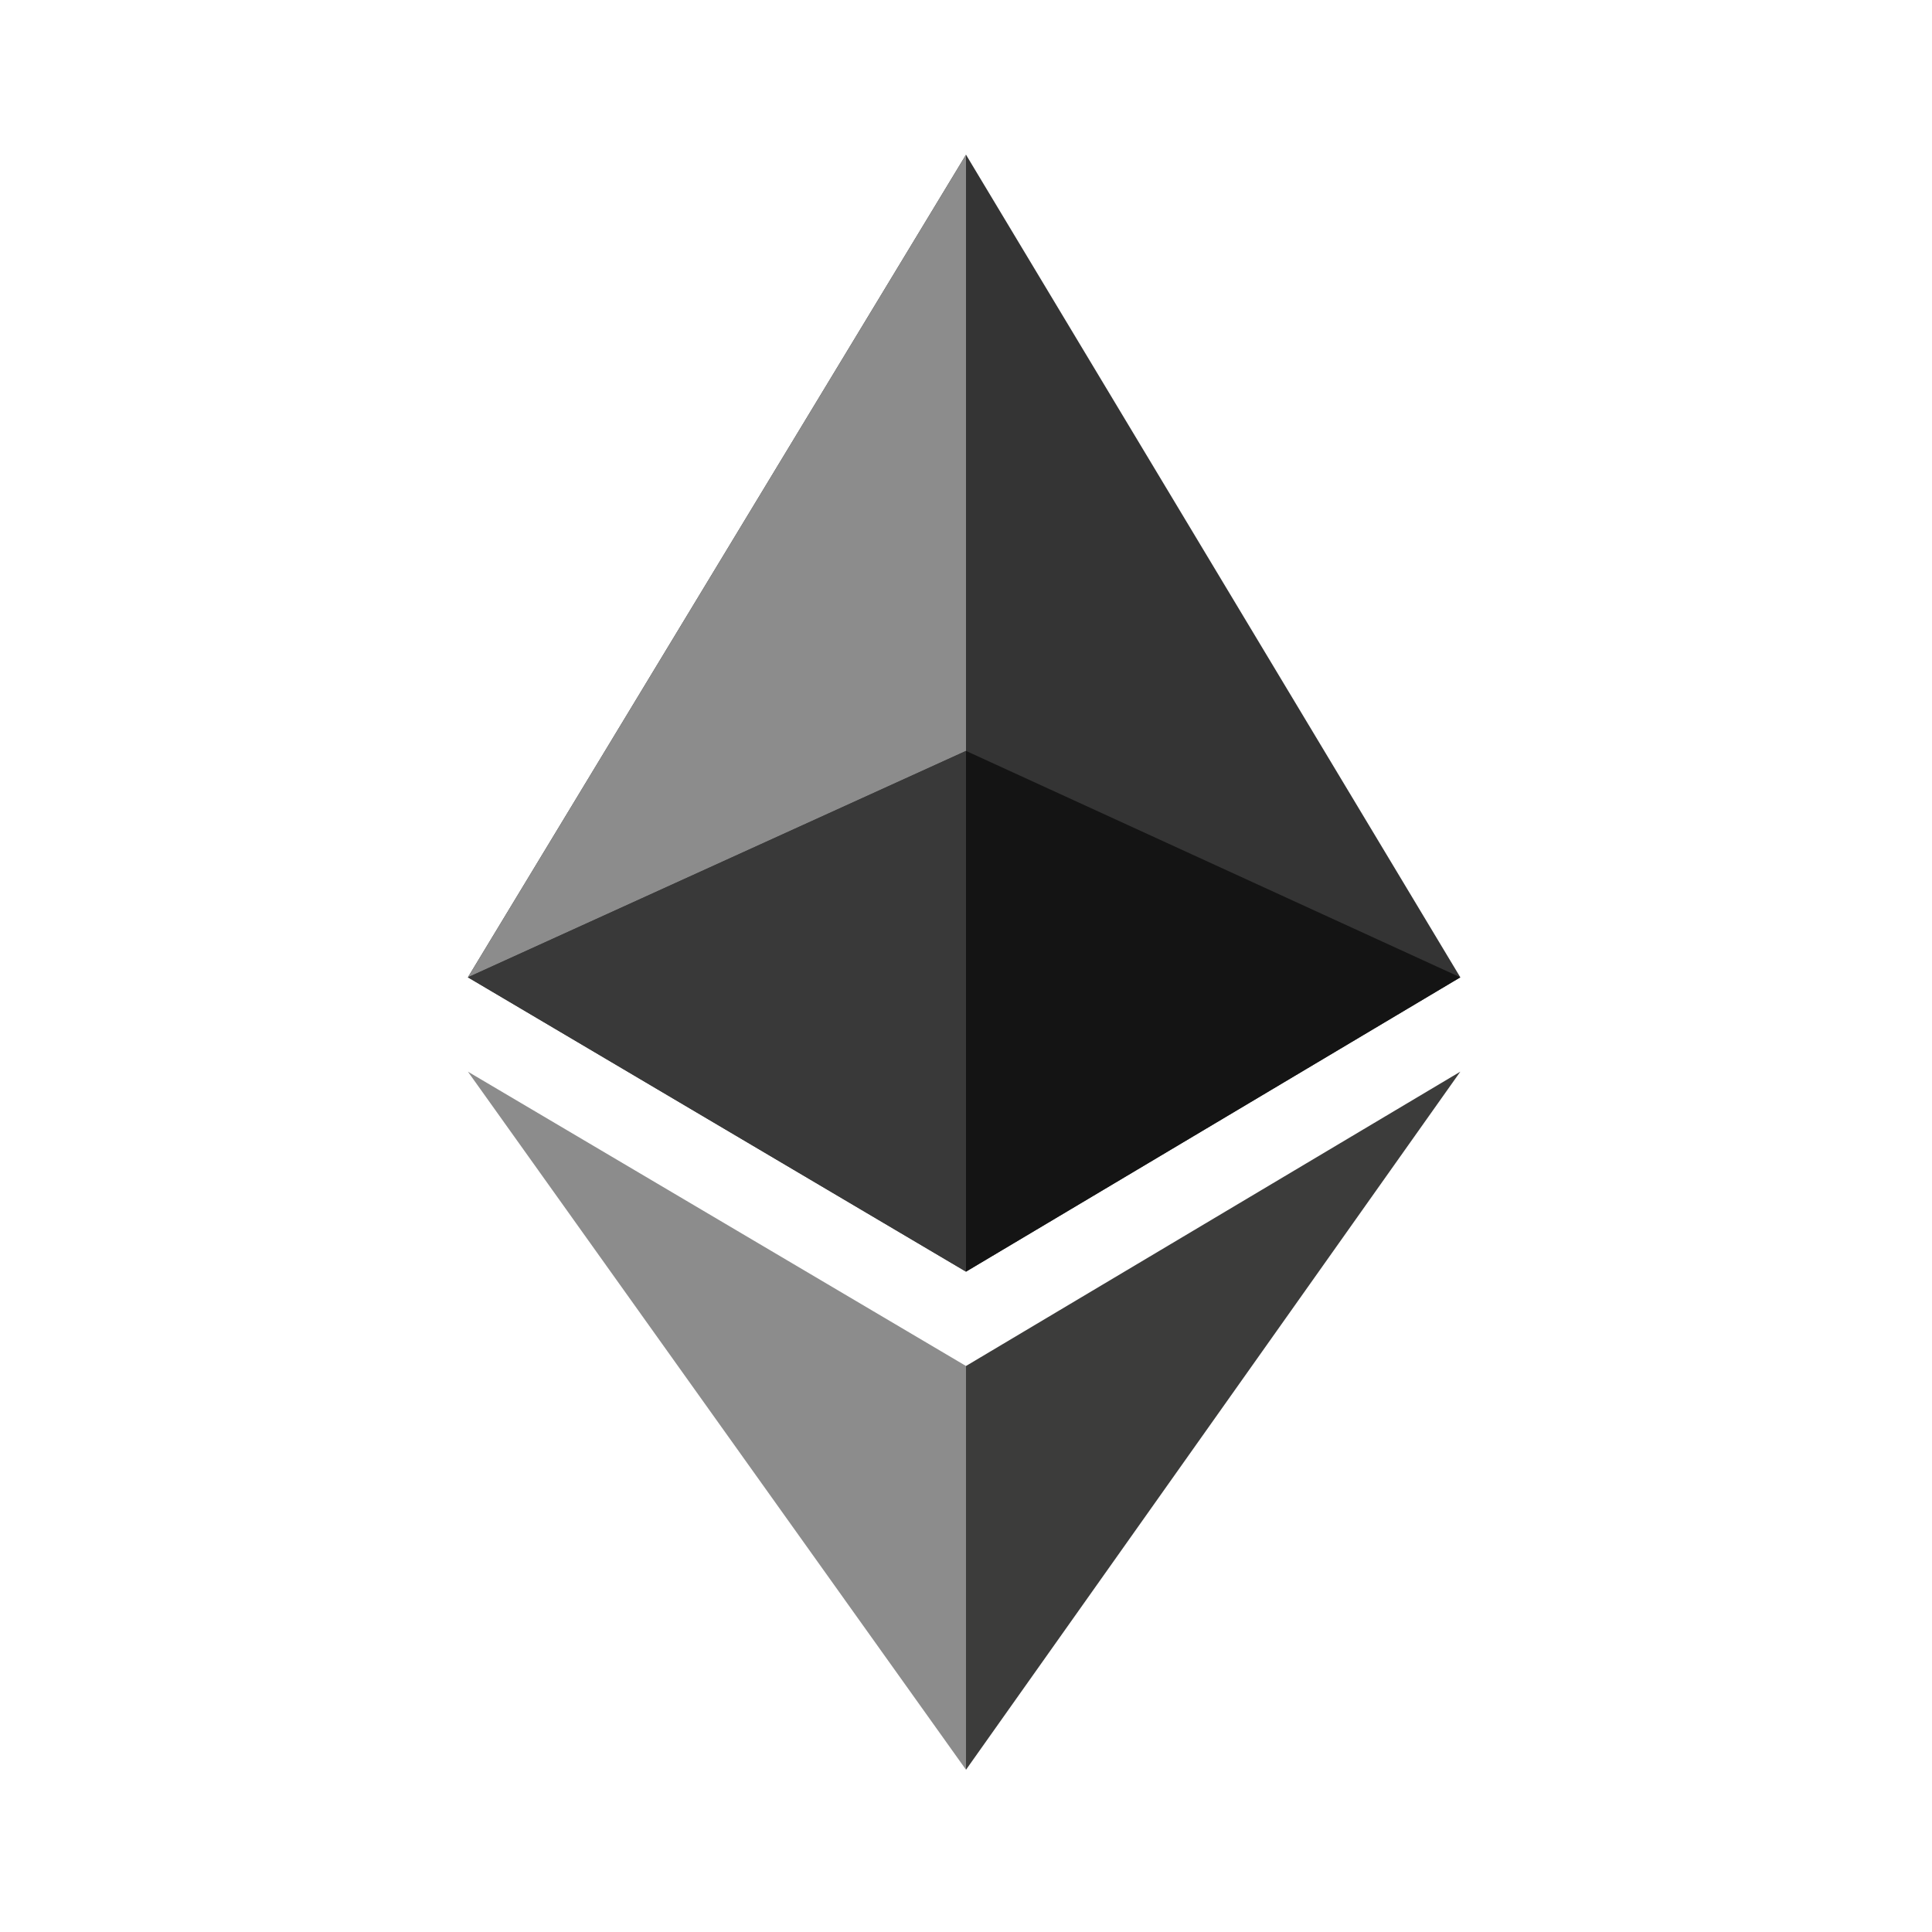
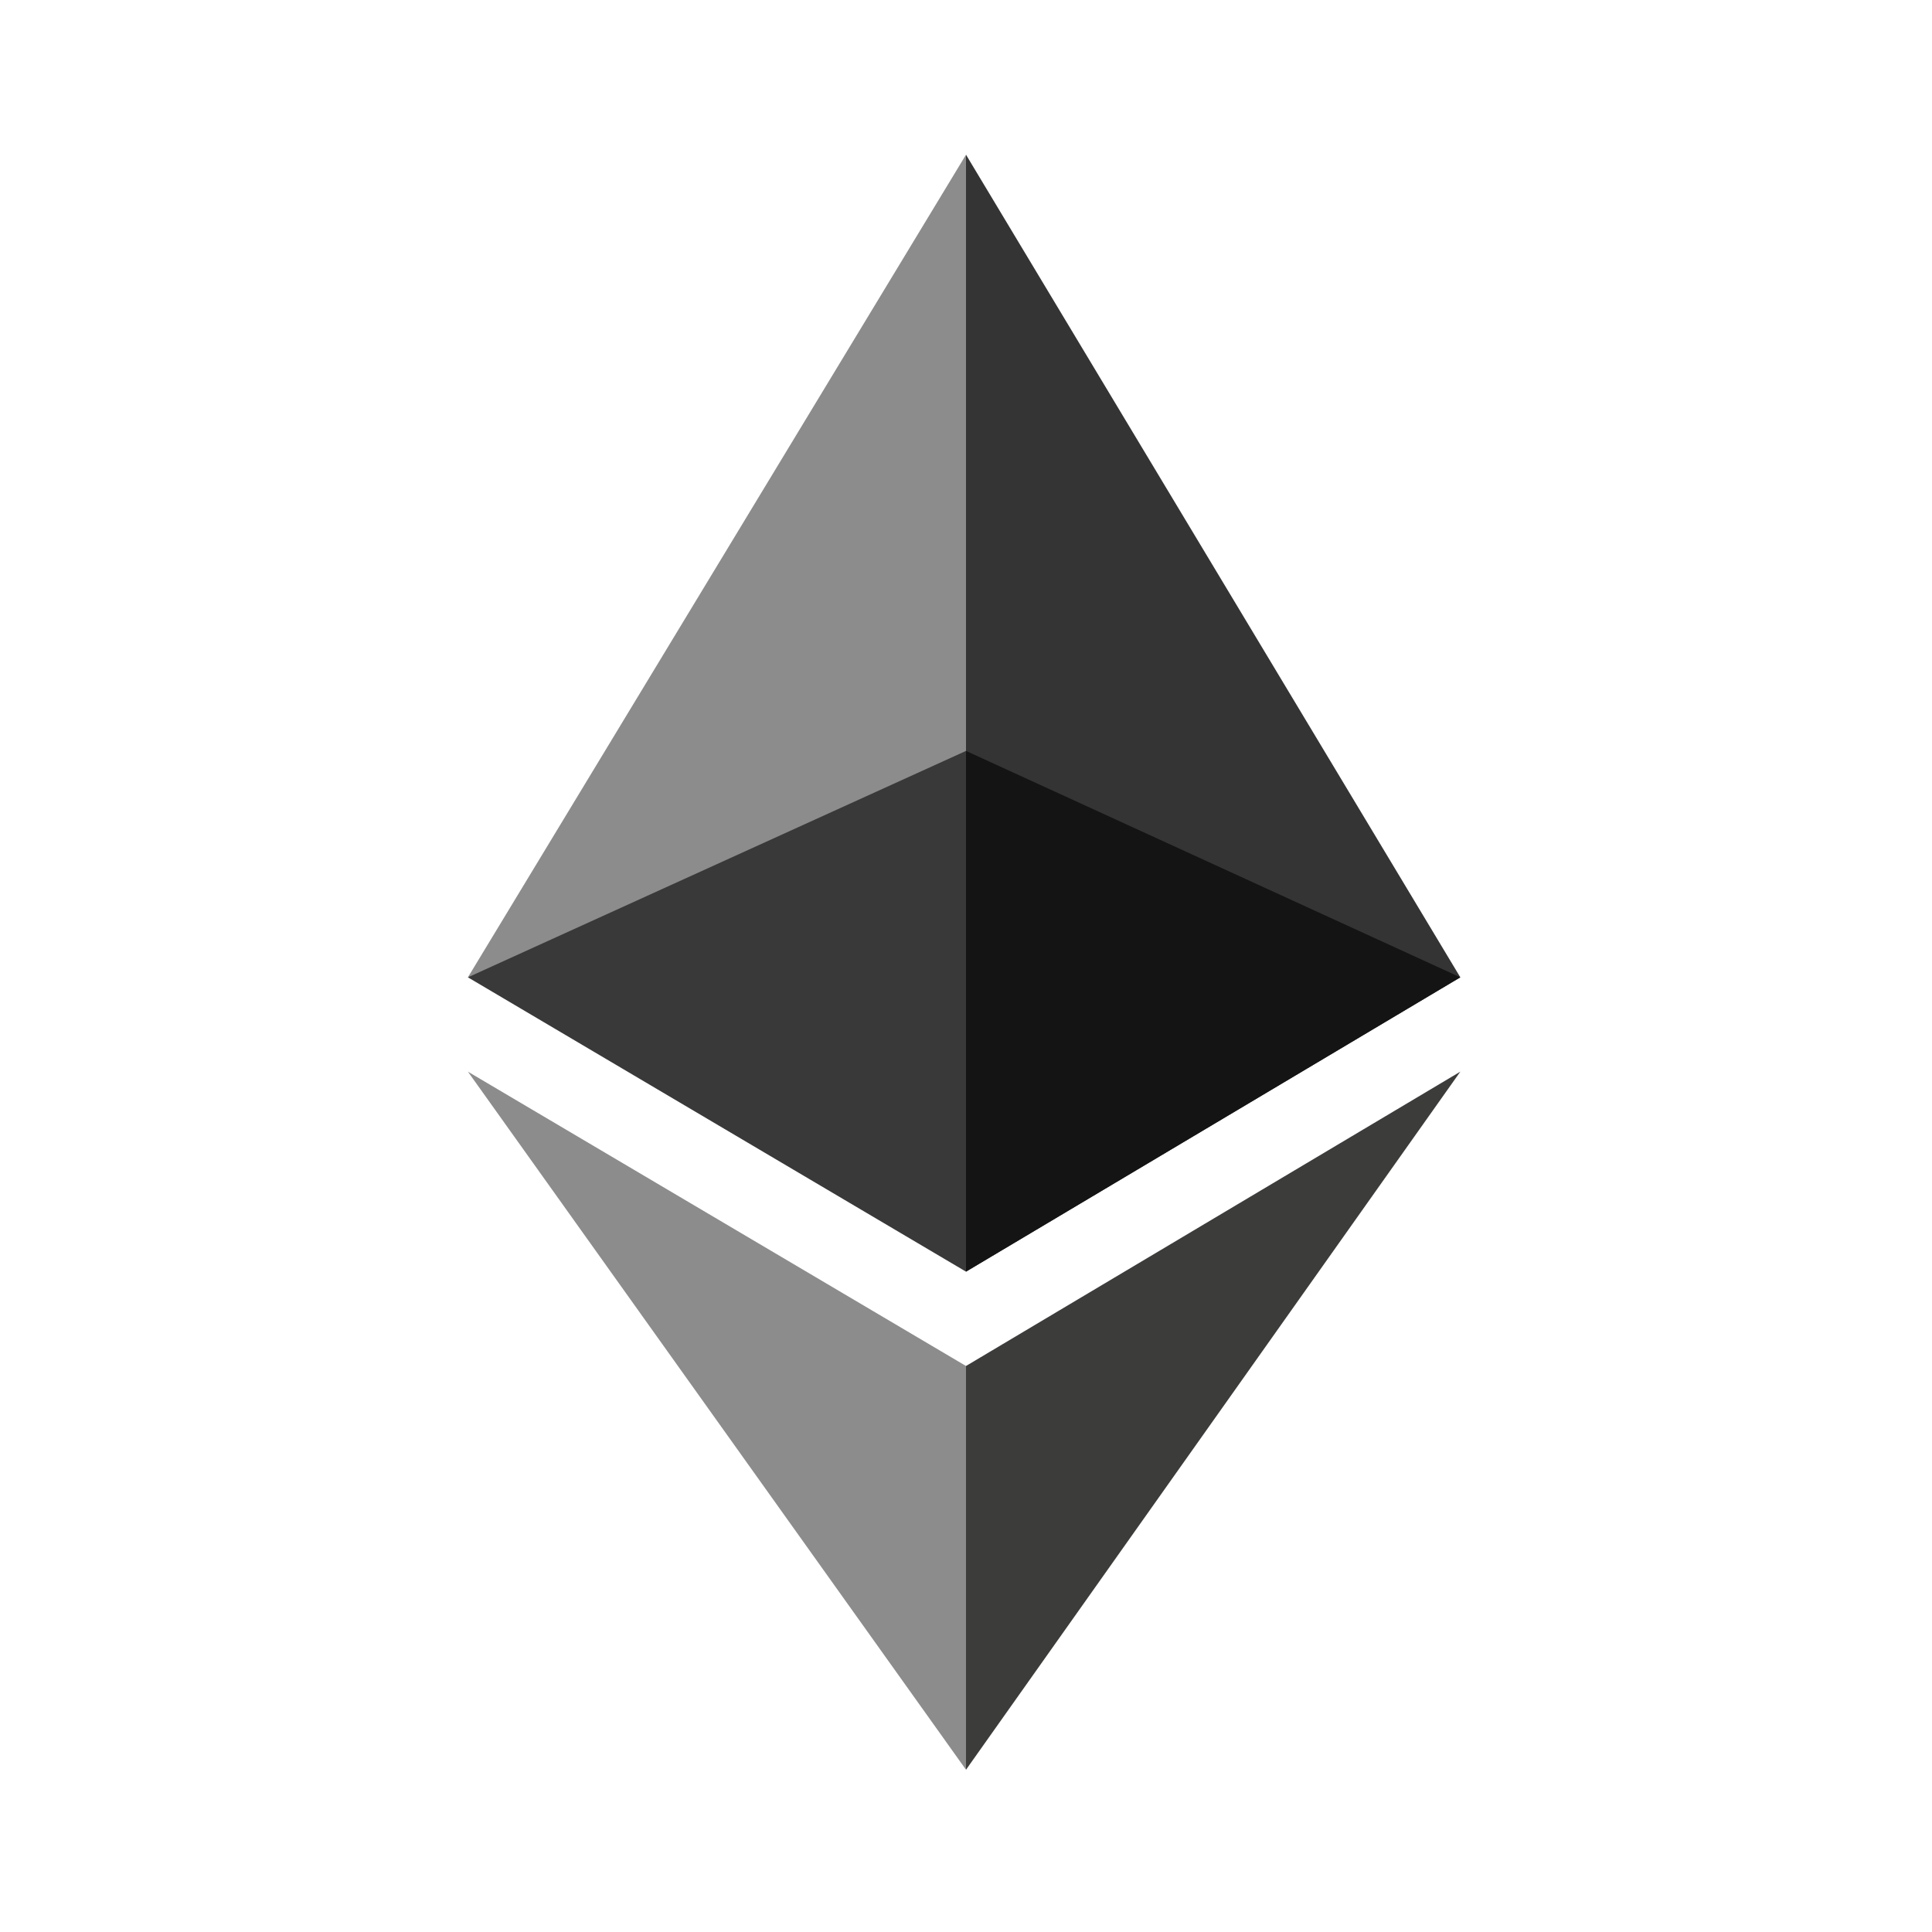
<svg xmlns="http://www.w3.org/2000/svg" aria-label="Ethereum" role="img" viewBox="0 0 512 512">
  <rect width="512" height="512" fill="#fff" />
-   <path fill="#3C3C3B" d="m256 362v107l131-185z" />
-   <path fill="#343434" d="m256 41l131 218-131 78-132-78" />
-   <path fill="#8C8C8C" d="m256 41v158l-132 60m0 25l132 78v107" />
+   <path fill="#3C3C3B" d="m256 362v107l131-185" />
+   <path fill="#343434" d="m256 41v296l131-78" />
+   <path fill="#8C8C8C" d="m256 41v218h-132m0 25 132 78v107" />
  <path fill="#141414" d="m256 199v138l131-78" />
  <path fill="#393939" d="m124 259l132-60v138" />
</svg>
